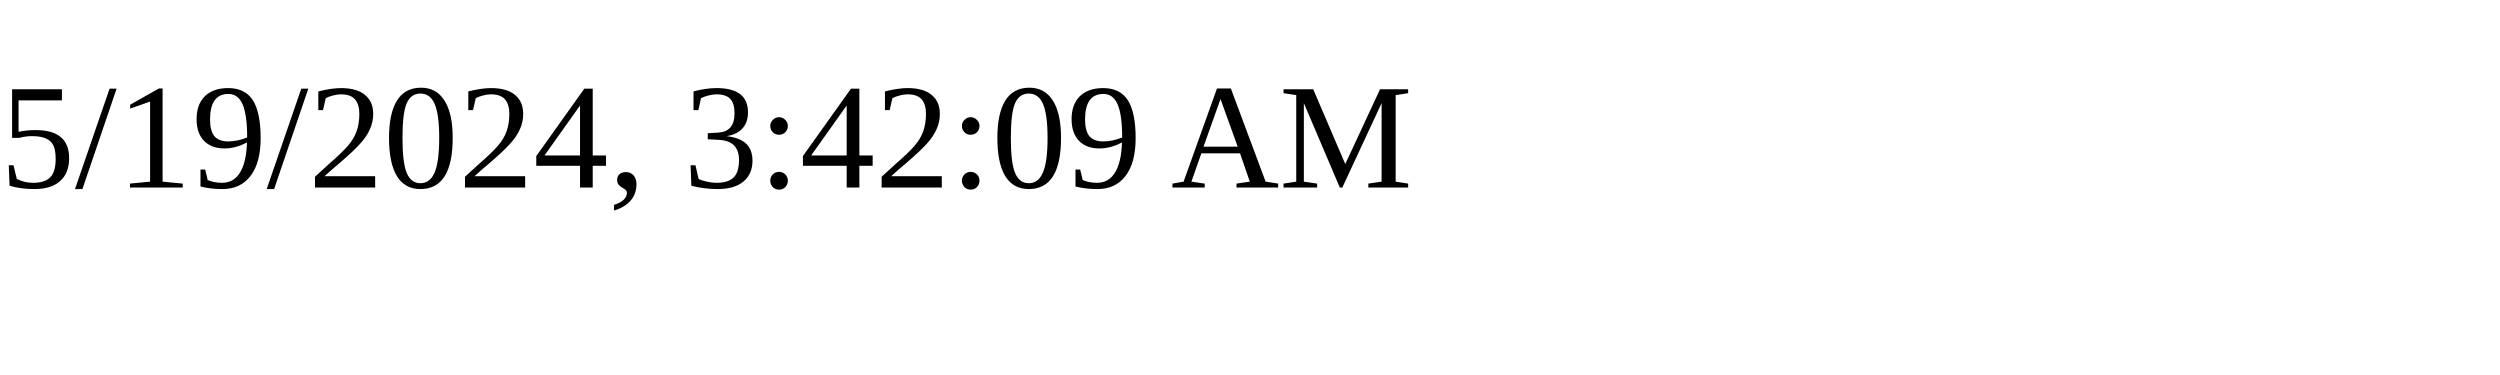
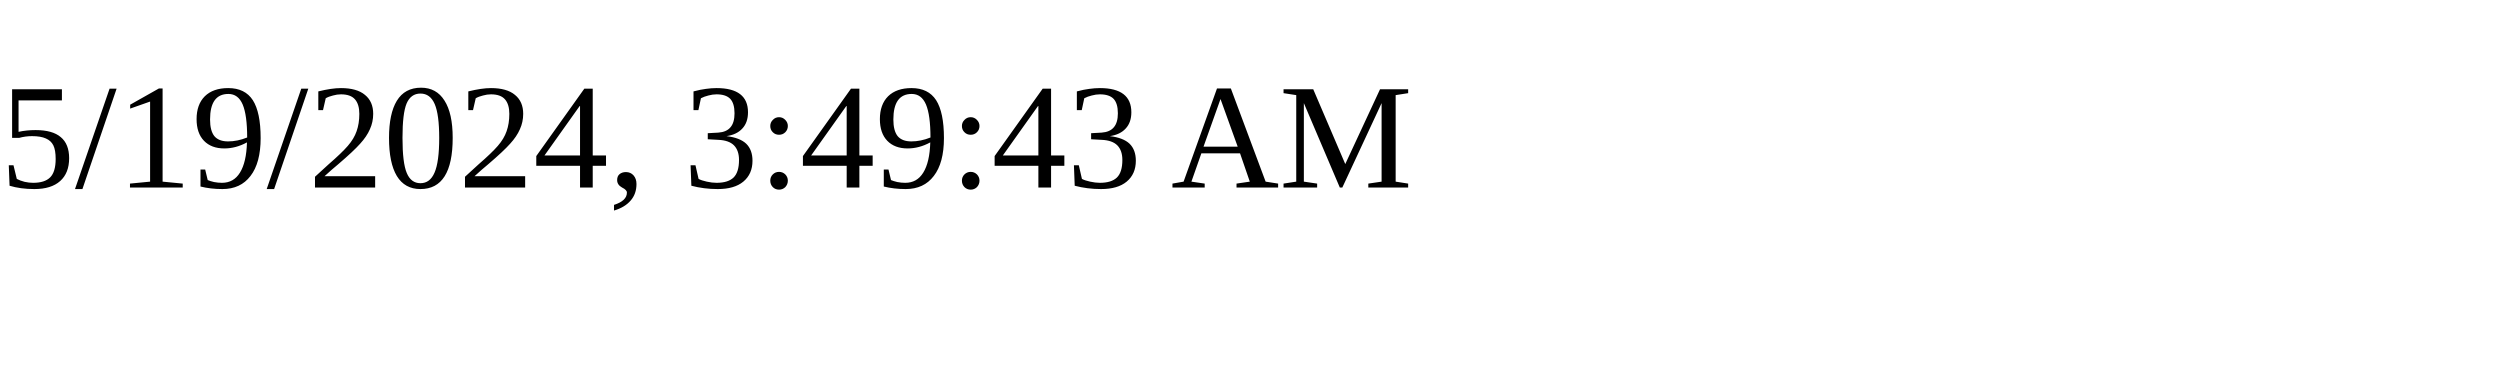
<svg xmlns="http://www.w3.org/2000/svg" height="30" width="200">
-   <text x="0" y="15">5/19/2024, 3:42:09 AM</text>
+   <text x="0" y="15">5/19/2024, 3:49:43 AM</text>
</svg>
